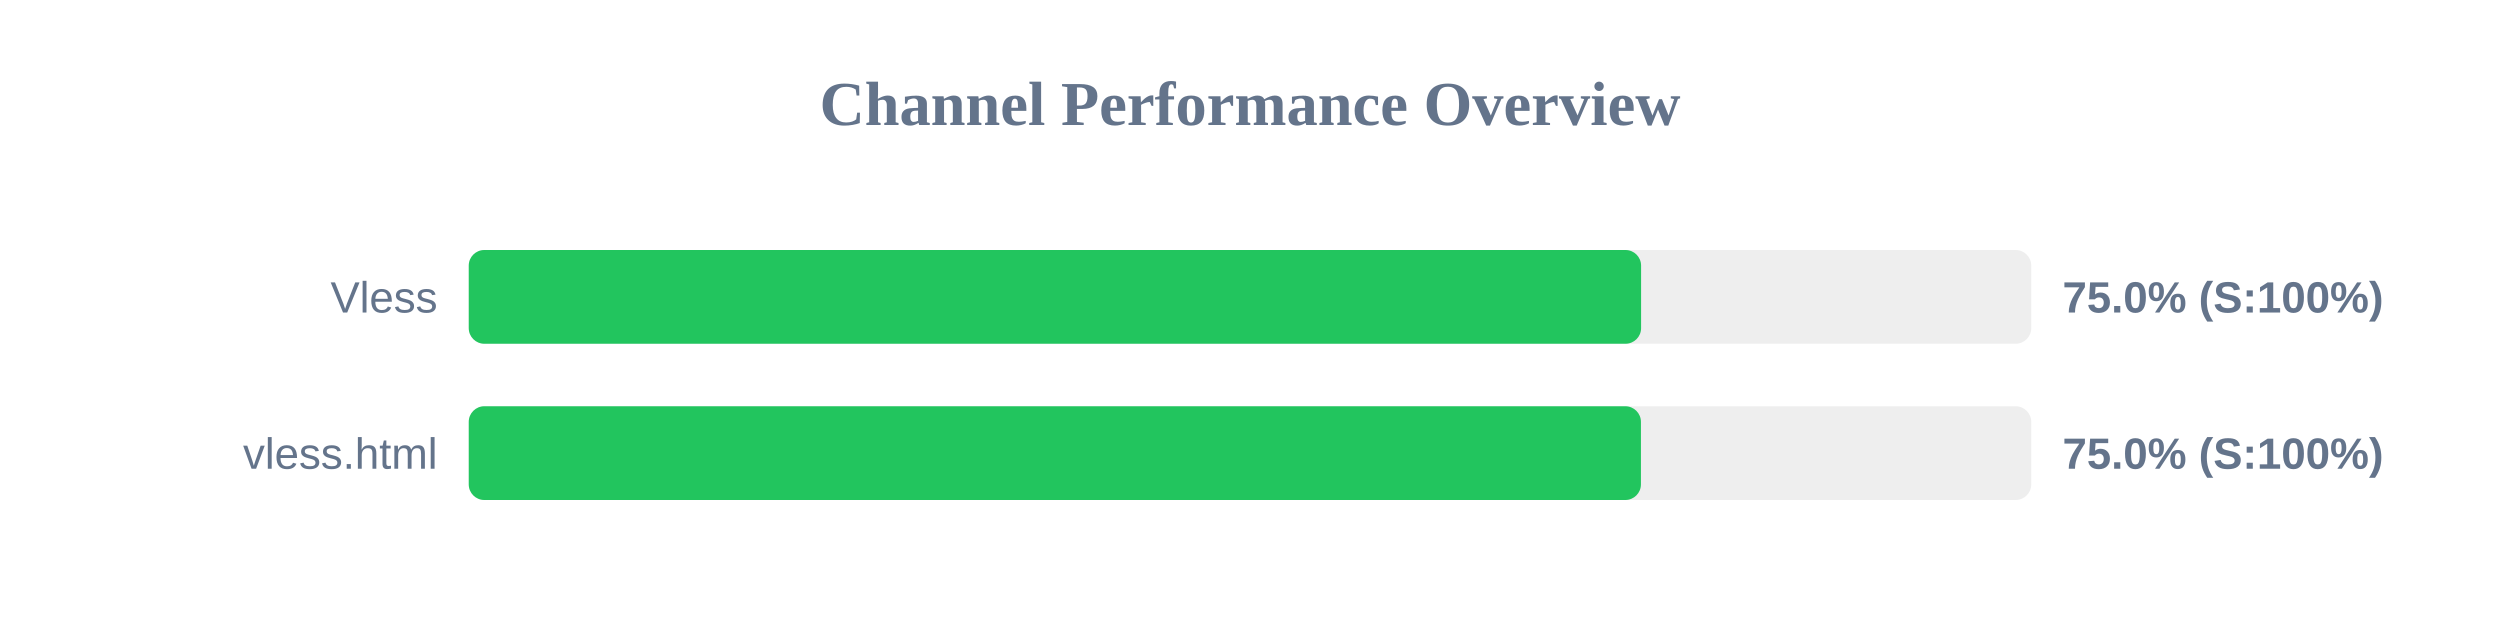
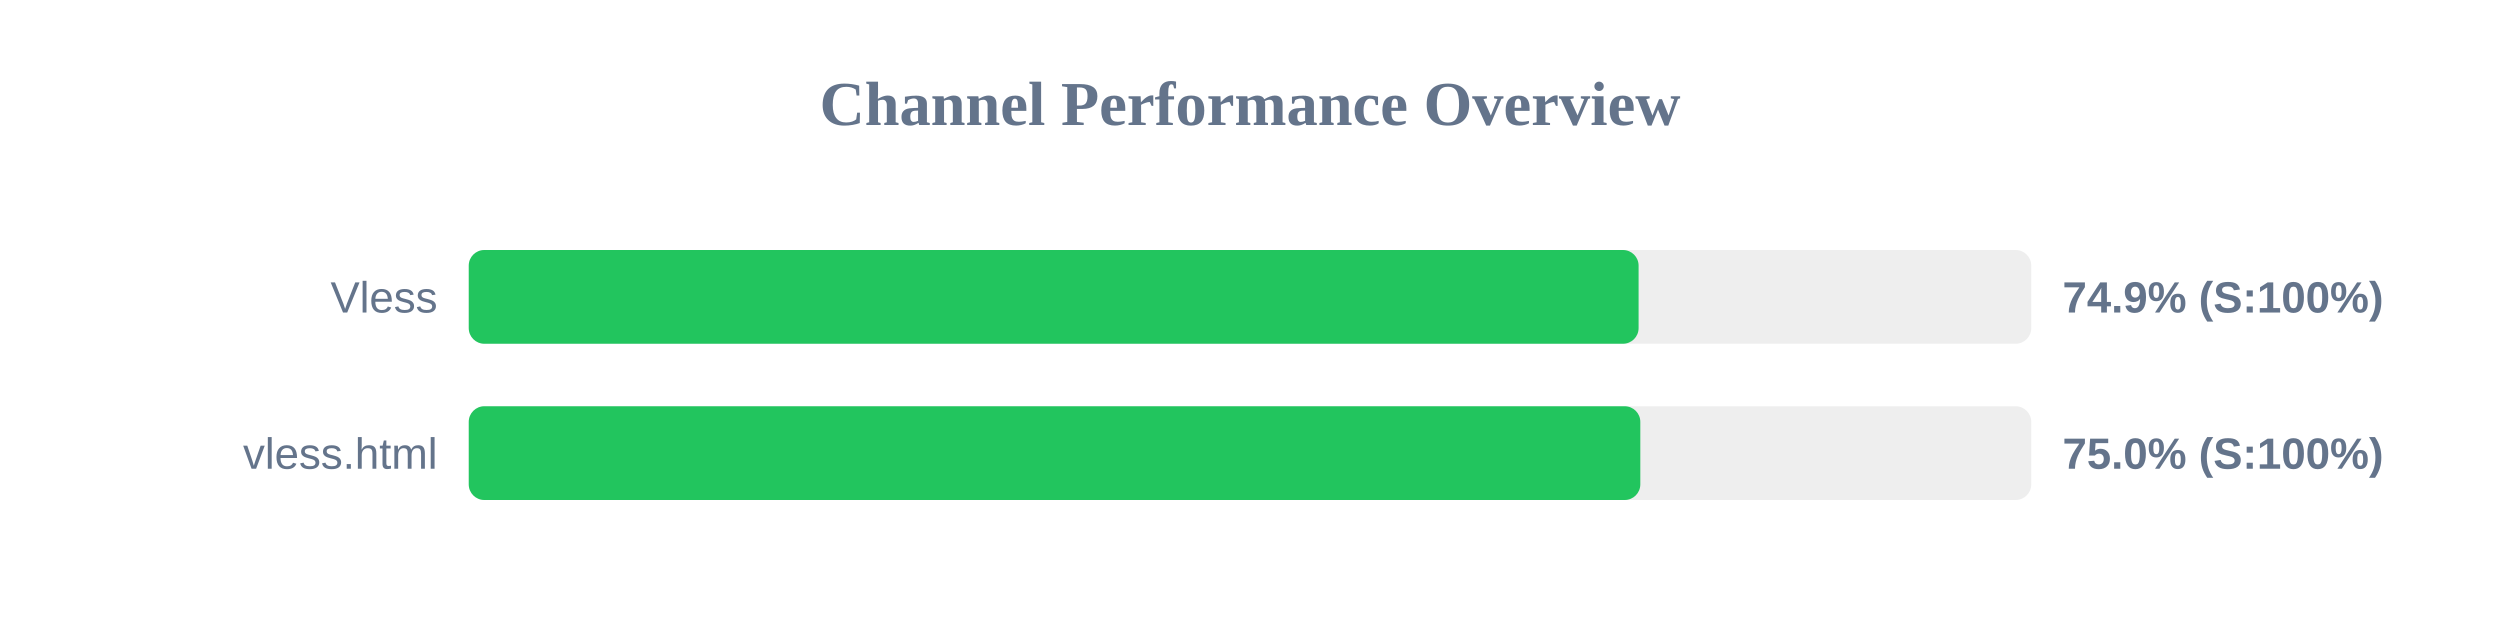
<svg xmlns="http://www.w3.org/2000/svg" width="800" height="200" version="1.1">
  <style>
        .row { font: 14px Arial; fill: #64748b; }
        .score { font: bold 14px Arial; fill: #64748b; }
    </style>
  <text x="400" y="40" text-anchor="middle" font-size="20px" font-weight="bold" fill="#64748b">Channel Performance Overview</text>
  <rect x="150" y="80" width="500" height="30" fill="#eee" rx="5" />
-   <rect x="150" y="80" width="375.15" height="30" fill="#22c55e" rx="5" />
+   <rect x="150" y="80" width="374.35" height="30" fill="#22c55e" rx="5" />
  <text x="140" y="100" text-anchor="end" class="row">Vless</text>
-   <text x="660" y="100" text-anchor="start" class="score">75.0% (S:100%)</text>
+   <text x="660" y="100" text-anchor="start" class="score">74.9% (S:100%)</text>
  <rect x="150" y="130" width="500" height="30" fill="#eee" rx="5" />
-   <rect x="150" y="130" width="375.1" height="30" fill="#22c55e" rx="5" />
+   <rect x="150" y="130" width="374.9" height="30" fill="#22c55e" rx="5" />
  <text x="140" y="150" text-anchor="end" class="row">vless.html</text>
  <text x="660" y="150" text-anchor="start" class="score">75.0% (S:100%)</text>
</svg>
